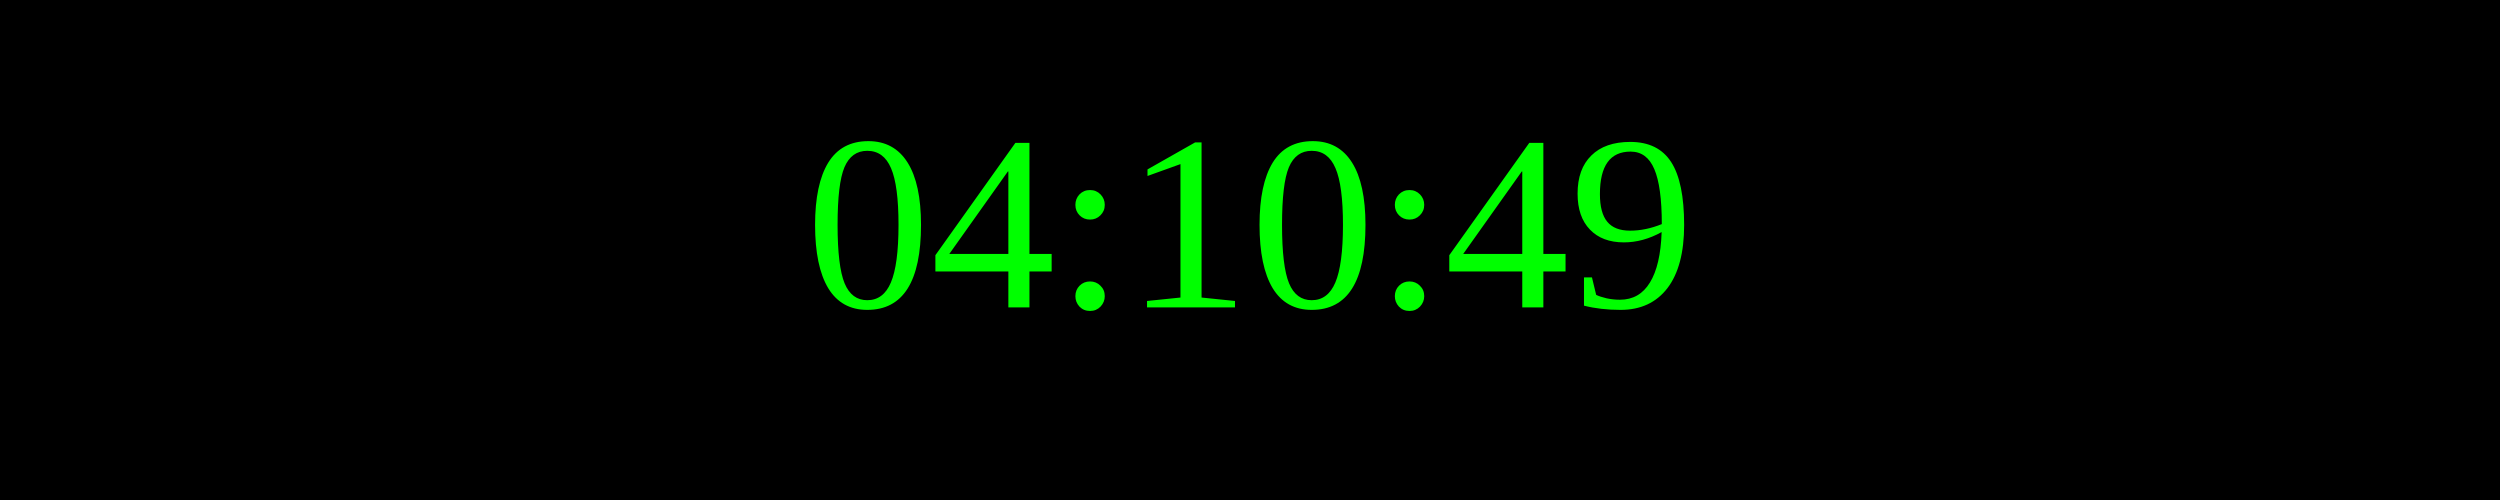
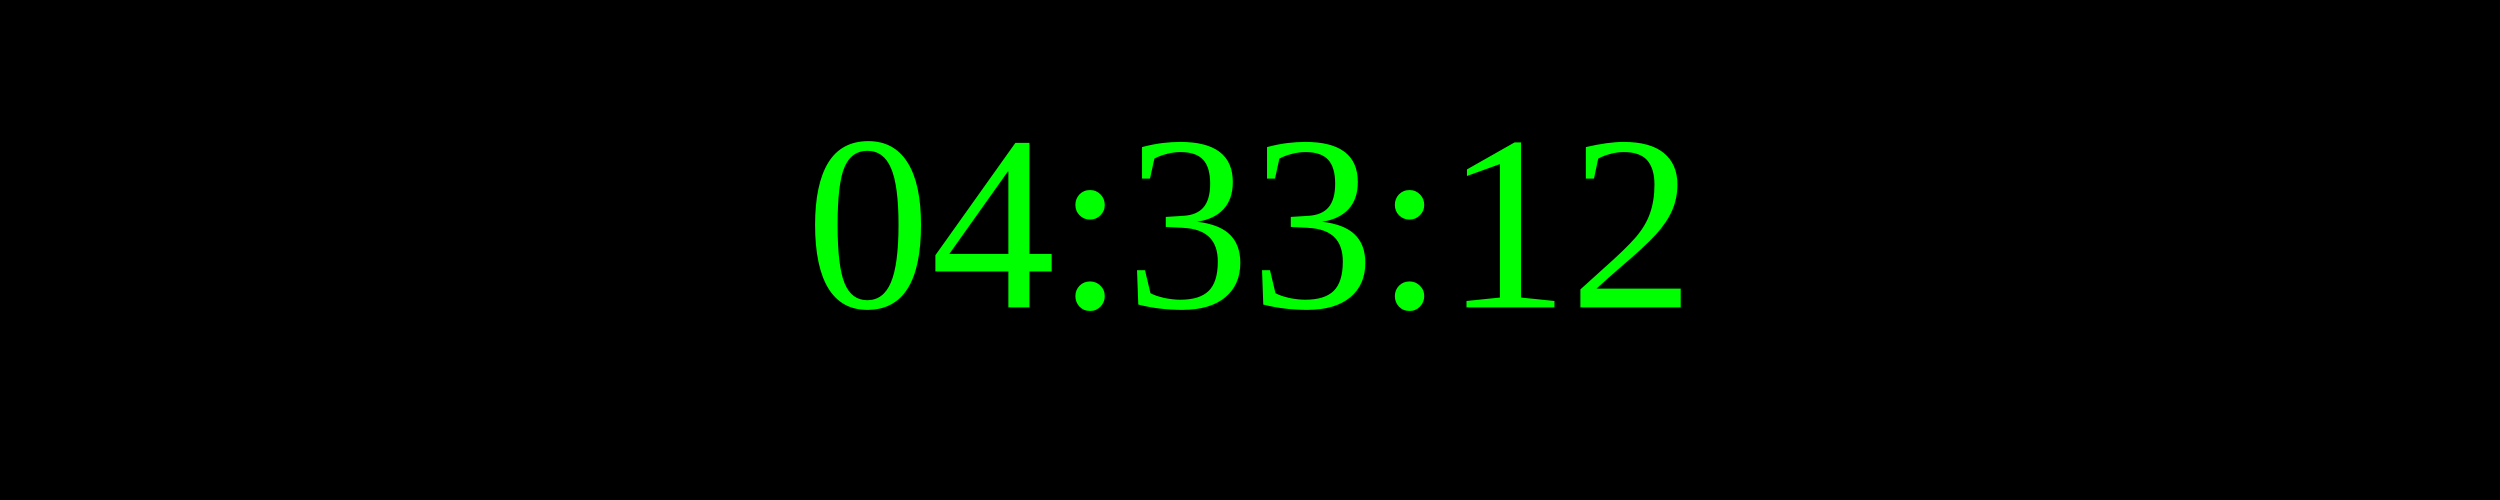
<svg xmlns="http://www.w3.org/2000/svg" width="250" height="50">
  <rect width="100%" height="100%" fill="black" />
  <text x="50%" y="50%" font-size="25" fill="lime" text-anchor="middle" dominant-baseline="middle">
- 04:10:49
+ 04:33:12
</text>
</svg>
